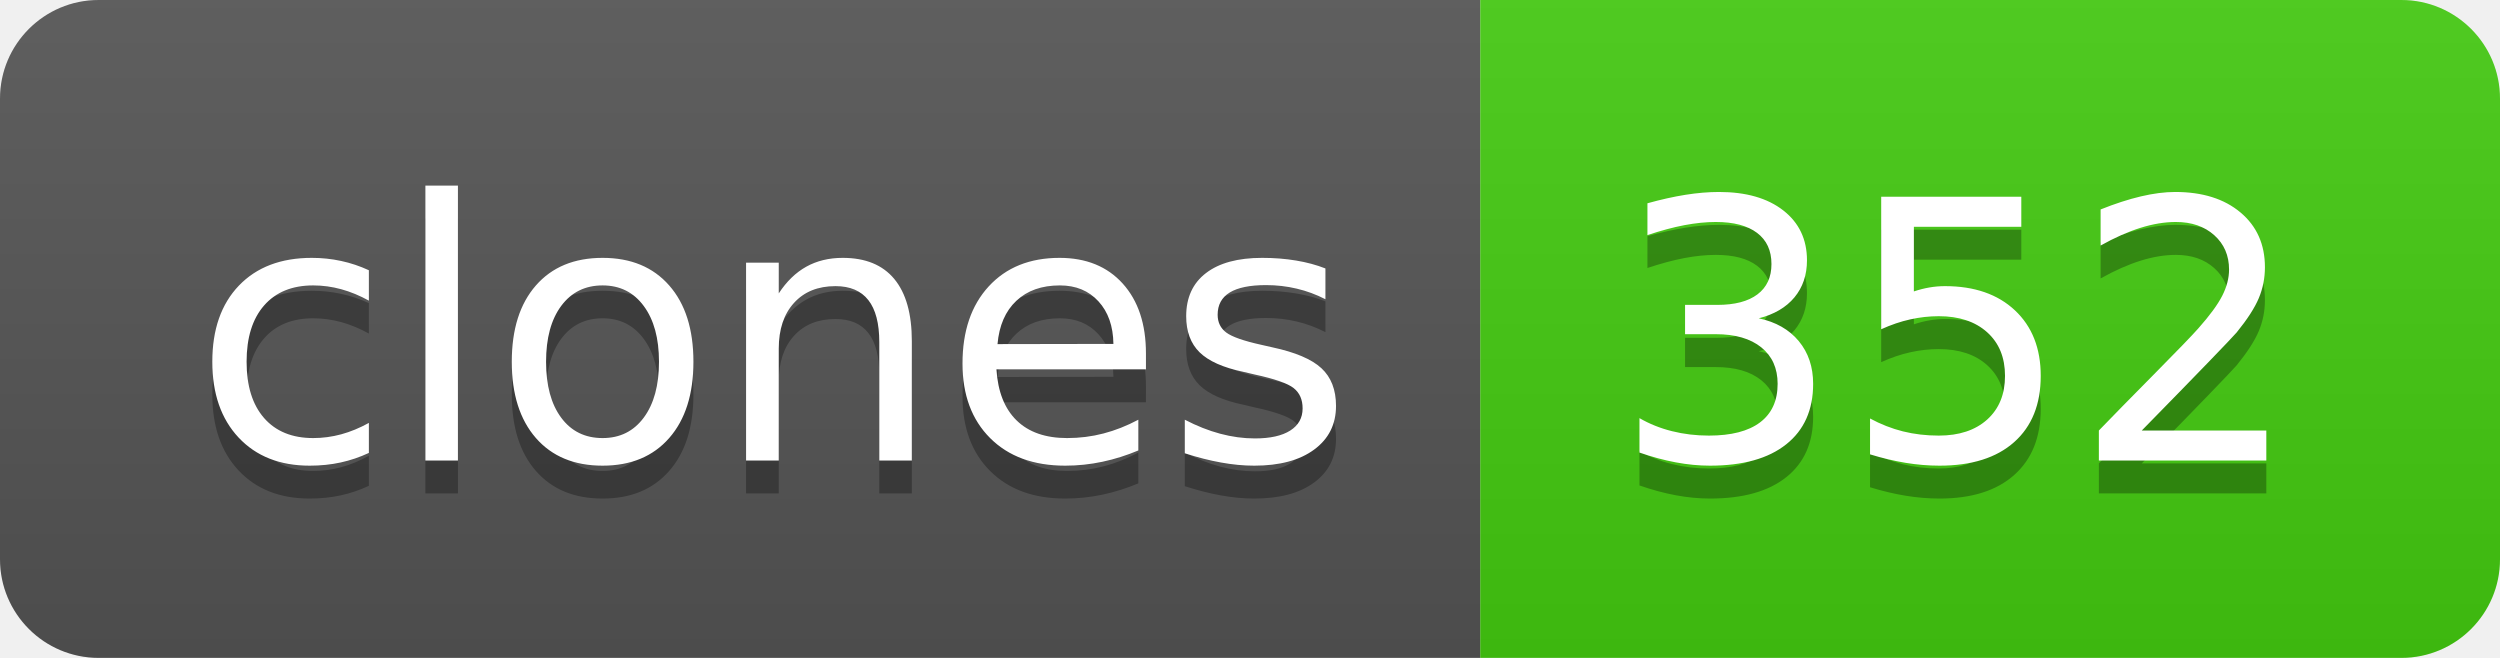
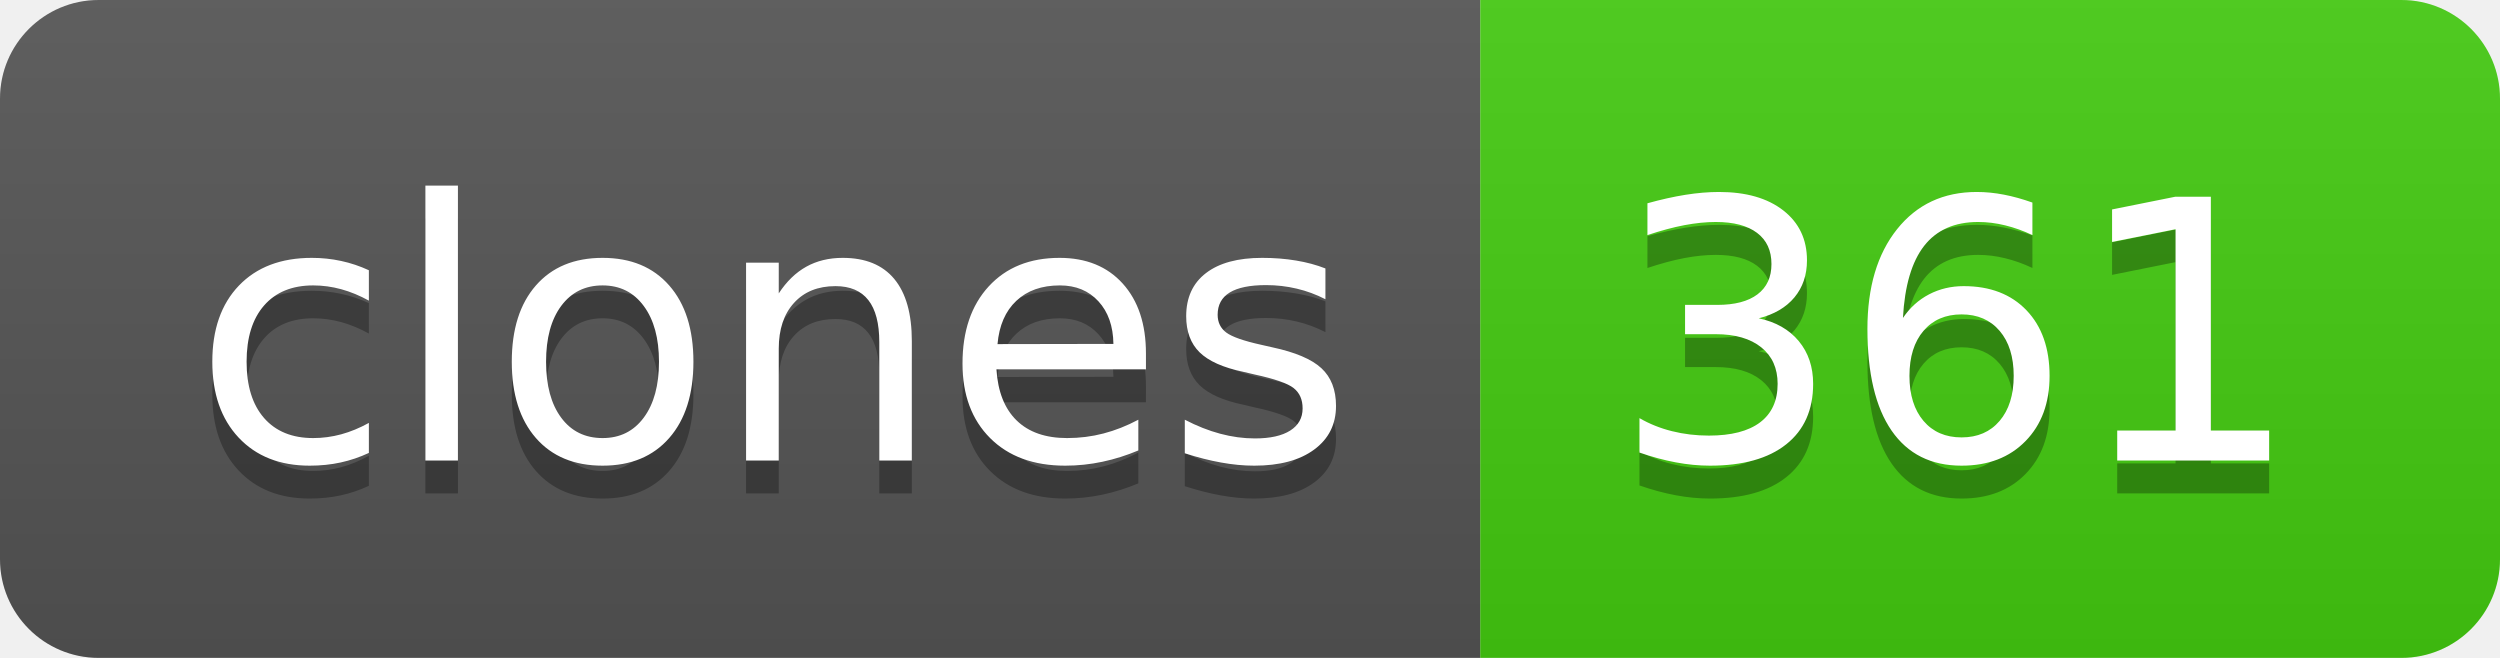
- <svg xmlns="http://www.w3.org/2000/svg" width="76" height="20" role="img" aria-label="clones: 352">
+ <svg xmlns="http://www.w3.org/2000/svg" width="76" height="20" role="img" aria-label="clones: 361">
  <linearGradient id="s" x2="0" y2="100%">
    <stop offset="0" stop-color="#bbb" stop-opacity=".1" />
    <stop offset="1" stop-opacity=".1" />
  </linearGradient>
  <clipPath id="r">
    <rect width="76" height="20" rx="3" fill="#fff" />
  </clipPath>
  <g clip-path="url(#r)">
    <rect width="45" height="20" fill="#555" />
    <rect x="45" width="31" height="20" fill="#4c1" />
    <rect width="76" height="20" fill="url(#s)" />
  </g>
  <g fill="#fff" text-anchor="middle" font-family="Verdana,Geneva,DejaVu Sans,sans-serif" text-rendering="geometricPrecision" font-size="110">
    <text aria-hidden="true" x="235" y="150" fill="#010101" fill-opacity=".3" transform="scale(.1)" textLength="350">clones</text>
    <text x="235" y="140" transform="scale(.1)" fill="#fff" textLength="350">clones</text>
-     <text aria-hidden="true" x="595" y="150" fill="#010101" fill-opacity=".3" transform="scale(.1)" textLength="210">352</text>
-     <text x="595" y="140" transform="scale(.1)" fill="#fff" textLength="210">352</text>
+     <text aria-hidden="true" x="595" y="150" fill="#010101" fill-opacity=".3" transform="scale(.1)" textLength="210">361</text>
+     <text x="595" y="140" transform="scale(.1)" fill="#fff" textLength="210">361</text>
  </g>
</svg>
